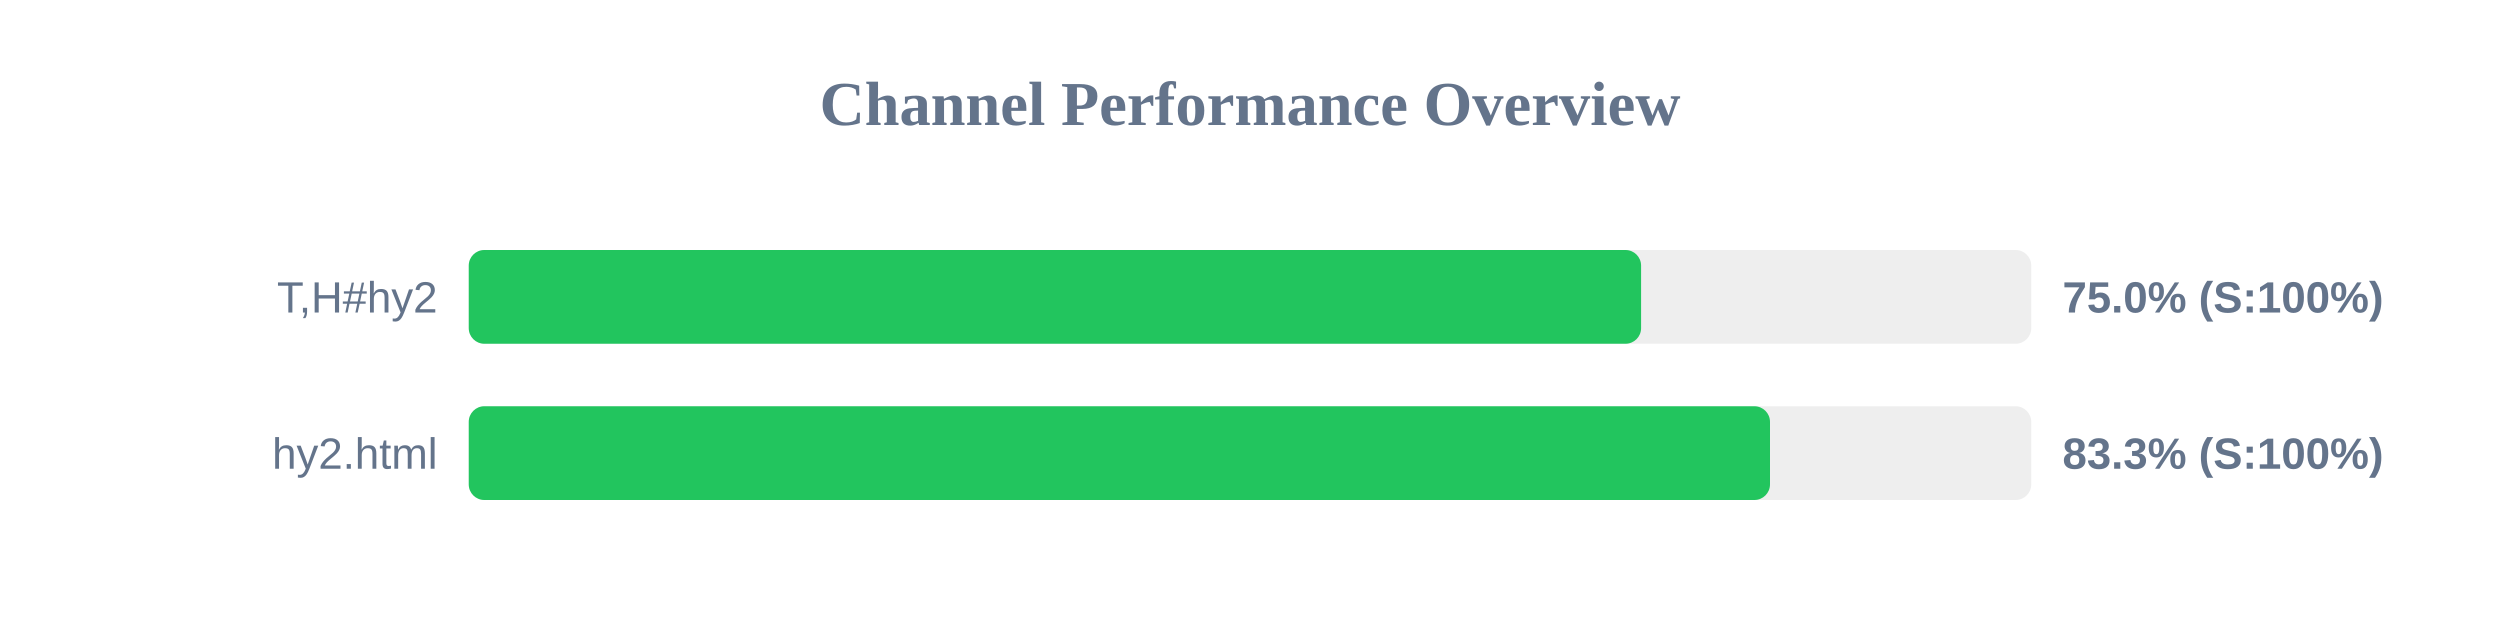
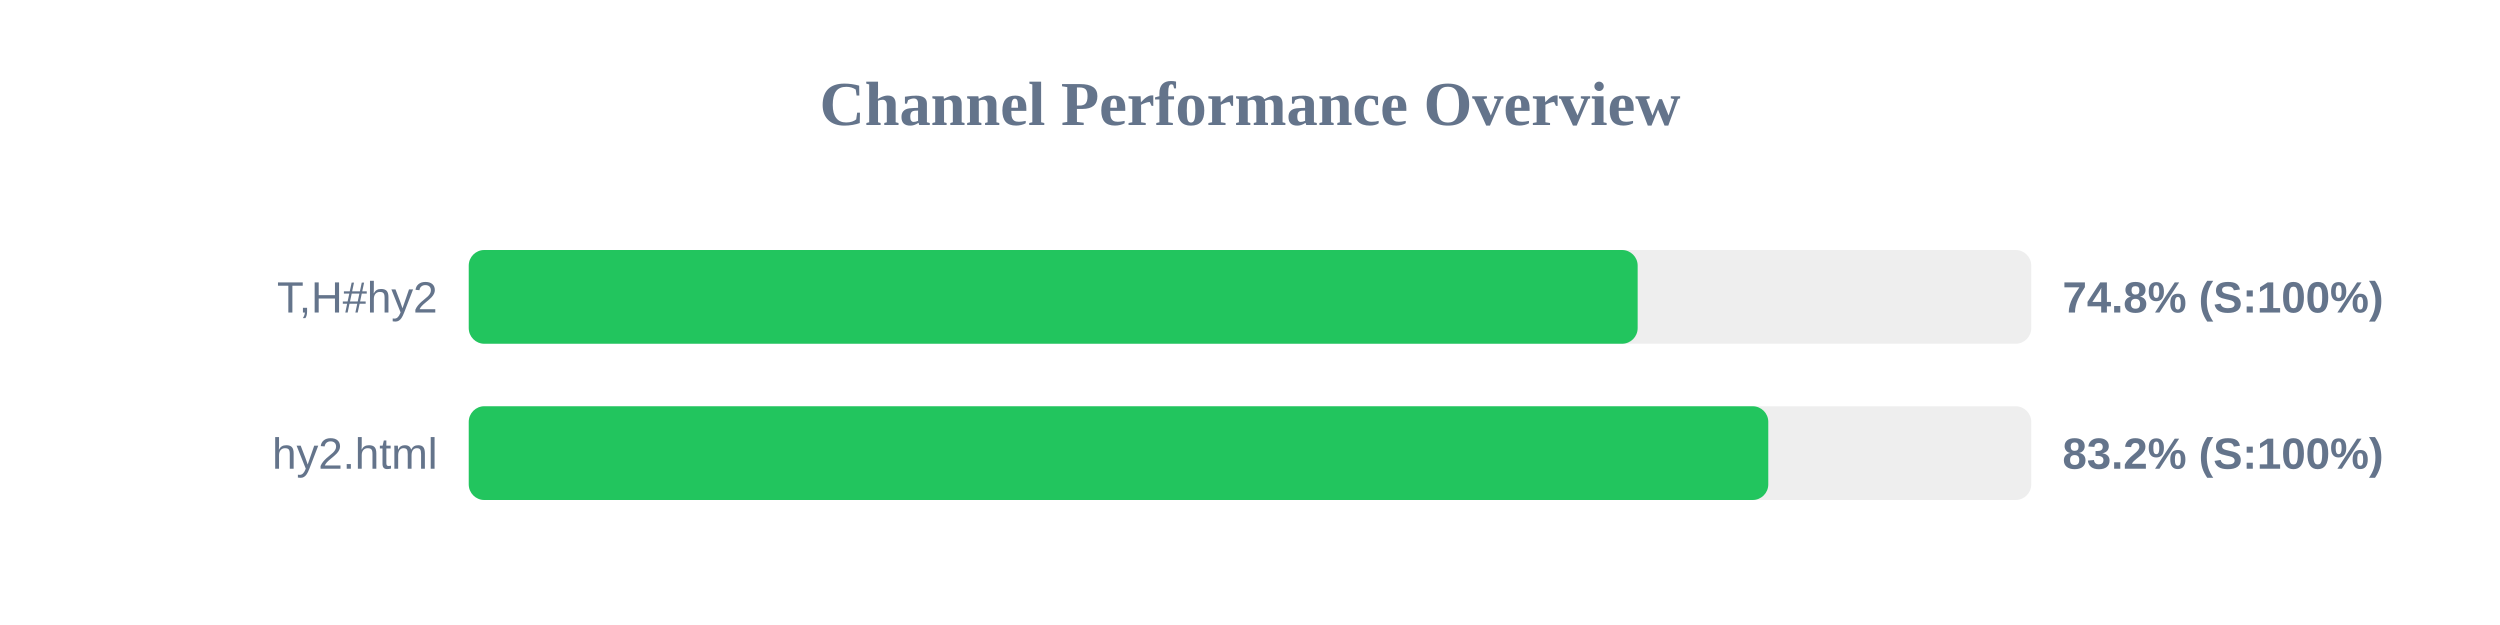
<svg xmlns="http://www.w3.org/2000/svg" width="800" height="200" version="1.1">
  <style>
        .row { font: 14px Arial; fill: #64748b; }
        .score { font: bold 14px Arial; fill: #64748b; }
    </style>
  <text x="400" y="40" text-anchor="middle" font-size="20px" font-weight="bold" fill="#64748b">Channel Performance Overview</text>
  <rect x="150" y="80" width="500" height="30" fill="#eee" rx="5" />
-   <rect x="150" y="80" width="375.15" height="30" fill="#22c55e" rx="5" />
+   <rect x="150" y="80" width="374.05" height="30" fill="#22c55e" rx="5" />
  <text x="140" y="100" text-anchor="end" class="row">T,H#hy2</text>
-   <text x="660" y="100" text-anchor="start" class="score">75.0% (S:100%)</text>
+   <text x="660" y="100" text-anchor="start" class="score">74.8% (S:100%)</text>
  <rect x="150" y="130" width="500" height="30" fill="#eee" rx="5" />
-   <rect x="150" y="130" width="416.4" height="30" fill="#22c55e" rx="5" />
+   <rect x="150" y="130" width="415.85" height="30" fill="#22c55e" rx="5" />
  <text x="140" y="150" text-anchor="end" class="row">hy2.html</text>
-   <text x="660" y="150" text-anchor="start" class="score">83.3% (S:100%)</text>
+   <text x="660" y="150" text-anchor="start" class="score">83.2% (S:100%)</text>
</svg>
